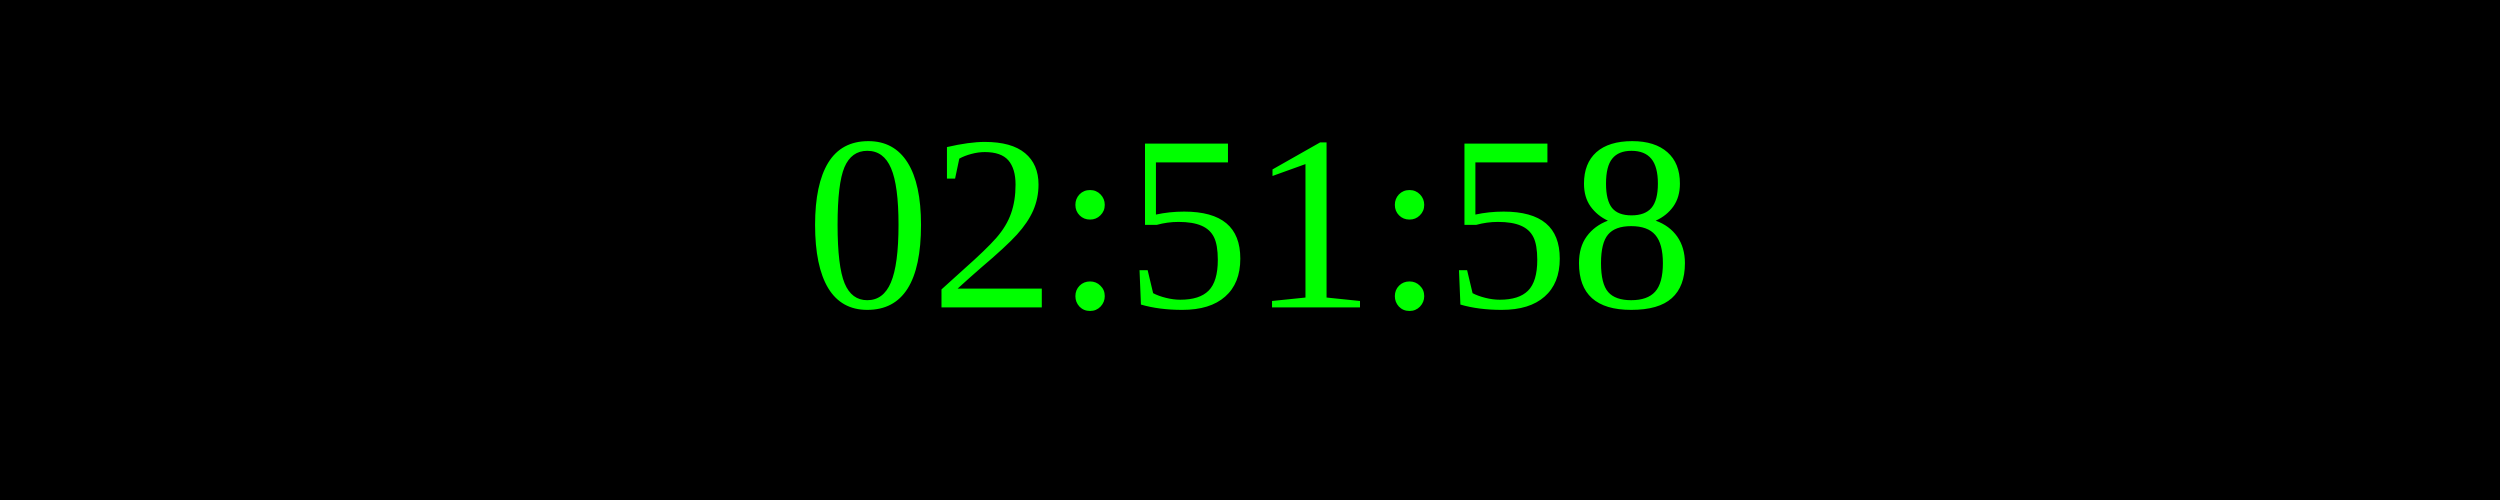
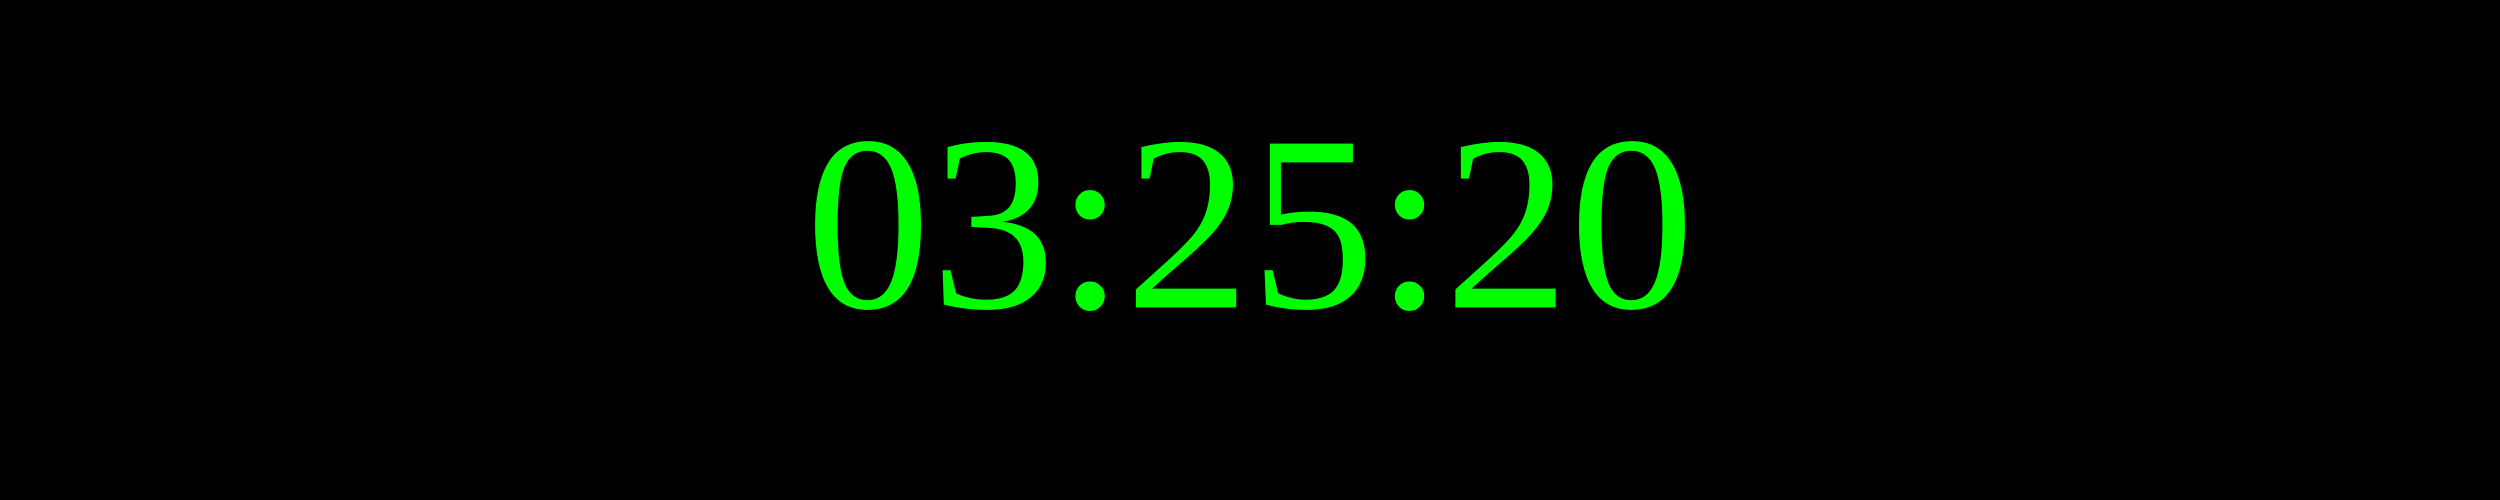
<svg xmlns="http://www.w3.org/2000/svg" width="250" height="50">
  <rect width="100%" height="100%" fill="black" />
  <text x="50%" y="50%" font-size="25" fill="lime" text-anchor="middle" dominant-baseline="middle">
- 02:51:58
+ 03:25:20
</text>
</svg>
